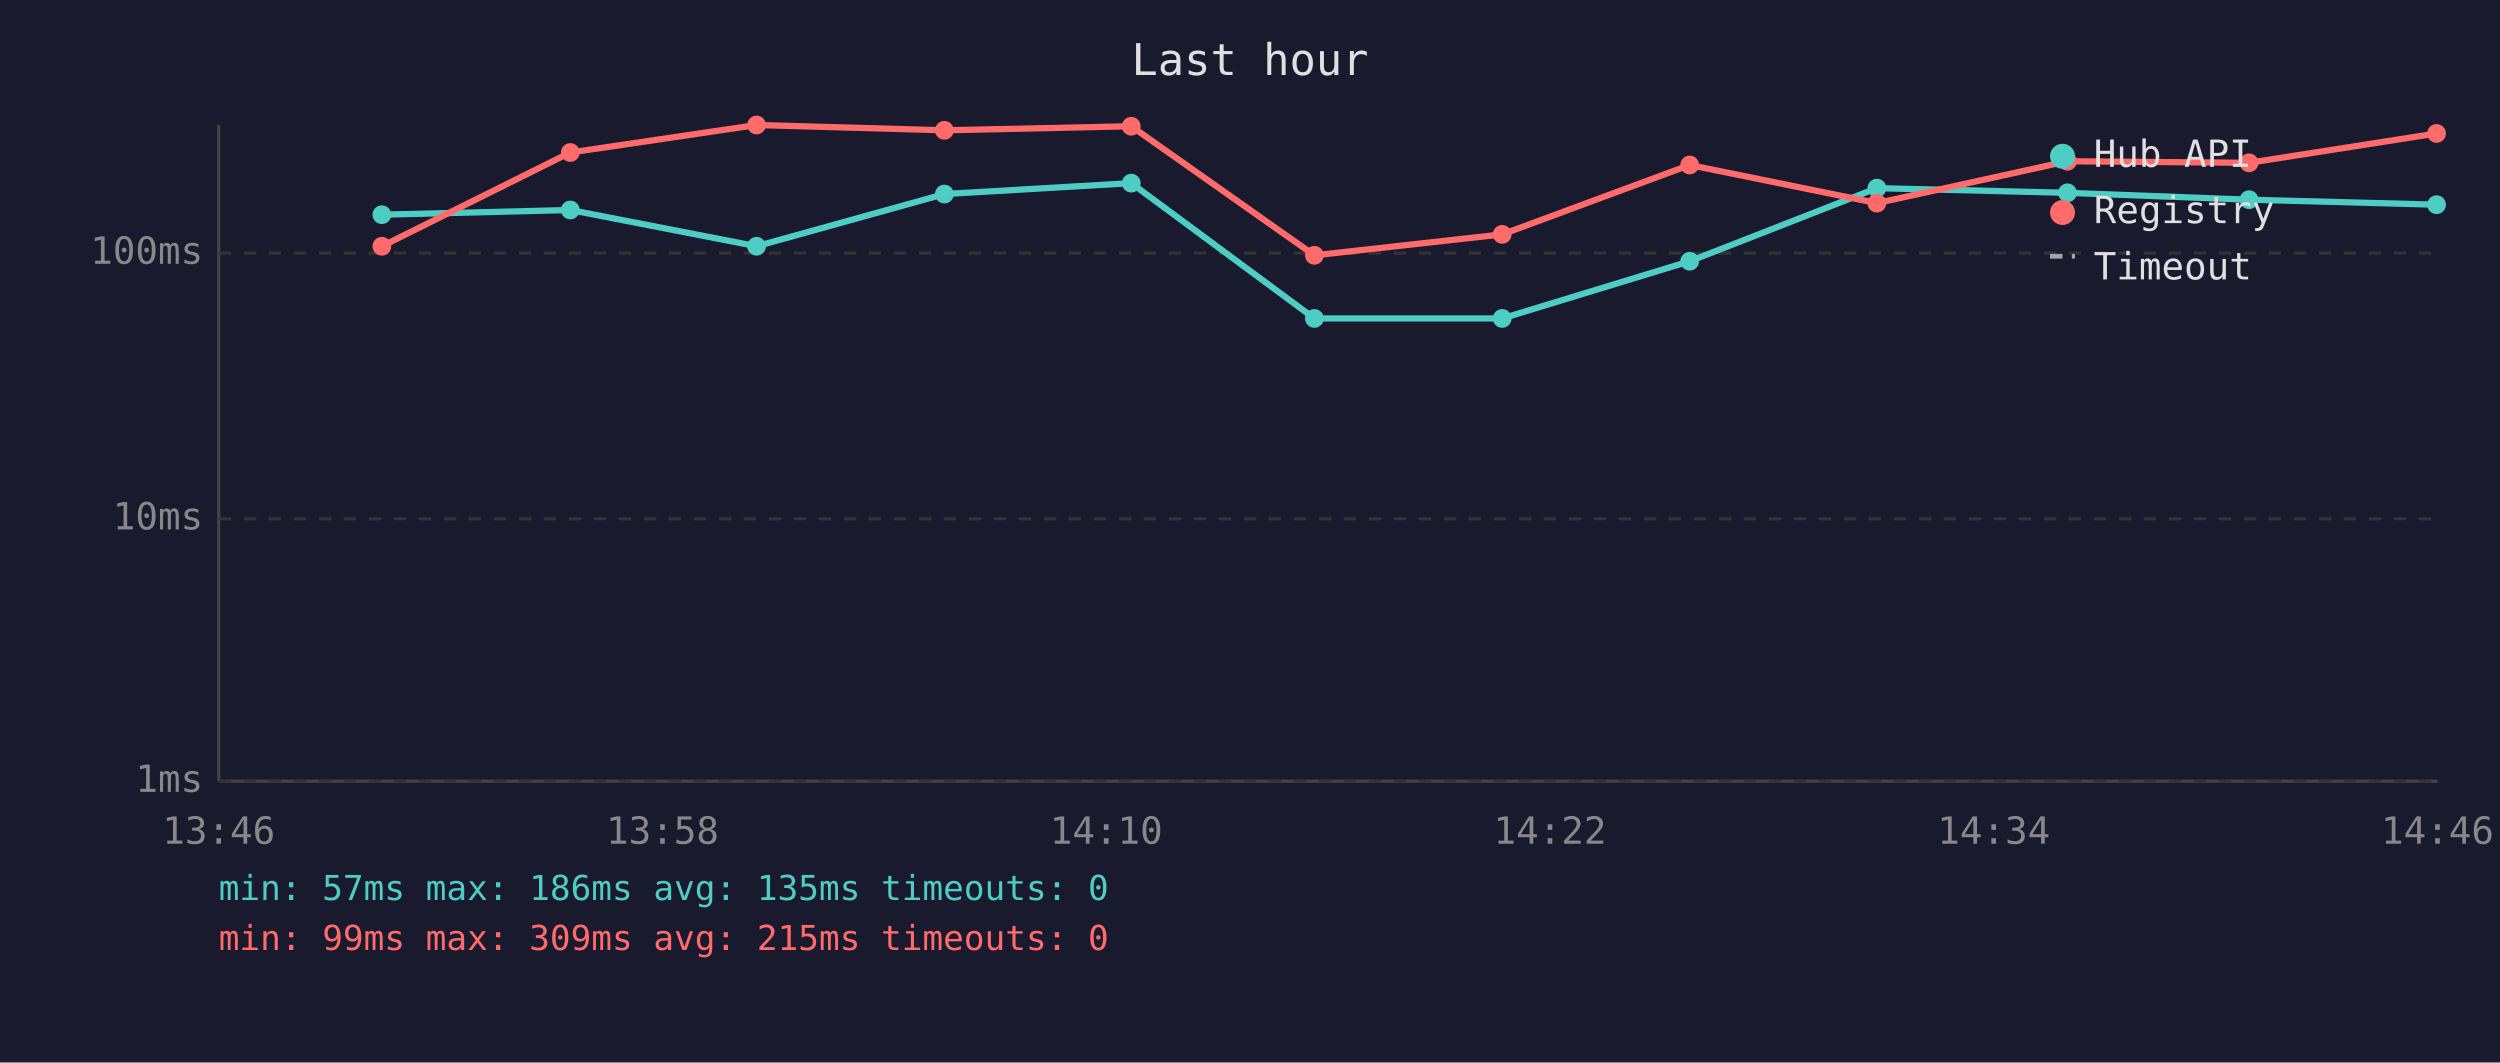
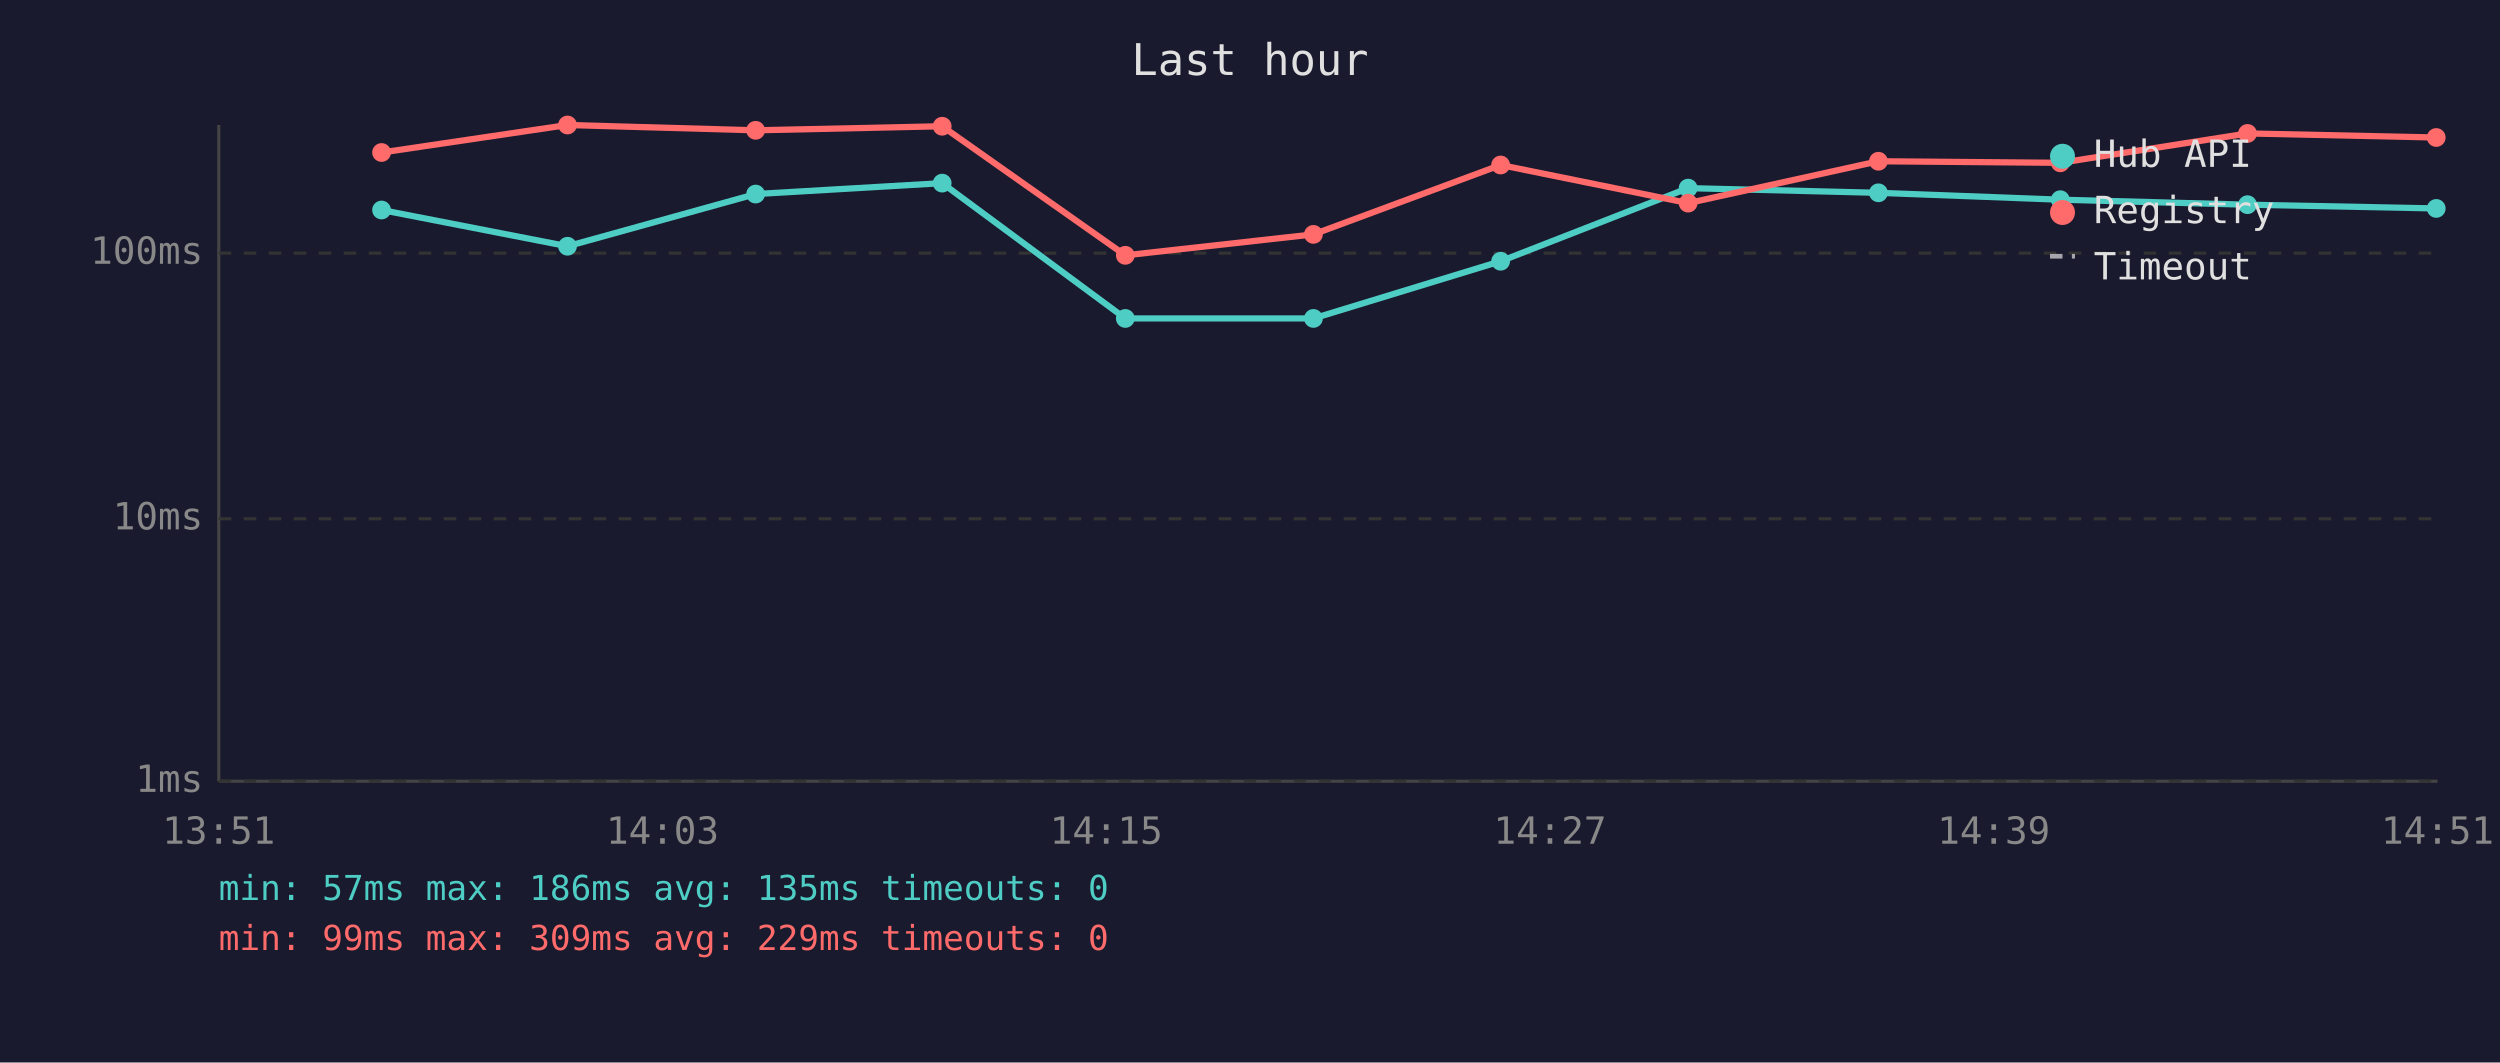
<svg xmlns="http://www.w3.org/2000/svg" viewBox="0 0 800 340" font-family="monospace" font-size="12">
  <rect width="800" height="340" fill="#1a1a2e" />
  <text x="400" y="24" fill="#e0e0e0" font-size="14" text-anchor="middle">Last hour</text>
  <line x1="70" y1="40" x2="70" y2="250" stroke="#444" stroke-width="1" />
  <line x1="70" y1="250" x2="780" y2="250" stroke="#444" stroke-width="1" />
  <line x1="70" y1="250" x2="780" y2="250" stroke="#333" stroke-width="1" stroke-dasharray="4" />
  <text x="65" y="250" fill="#888" text-anchor="end" dominant-baseline="middle">1ms</text>
  <line x1="70" y1="166" x2="780" y2="166" stroke="#333" stroke-width="1" stroke-dasharray="4" />
  <text x="65" y="166" fill="#888" text-anchor="end" dominant-baseline="middle">10ms</text>
  <line x1="70" y1="81" x2="780" y2="81" stroke="#333" stroke-width="1" stroke-dasharray="4" />
  <text x="65" y="81" fill="#888" text-anchor="end" dominant-baseline="middle">100ms</text>
-   <text x="70" y="270" fill="#888" text-anchor="middle">13:46</text>
-   <text x="212" y="270" fill="#888" text-anchor="middle">13:58</text>
-   <text x="354" y="270" fill="#888" text-anchor="middle">14:10</text>
-   <text x="496" y="270" fill="#888" text-anchor="middle">14:22</text>
-   <text x="638" y="270" fill="#888" text-anchor="middle">14:34</text>
-   <text x="780" y="270" fill="#888" text-anchor="middle">14:46</text>
-   <polyline points="122.2,68.7 182.5,67.2 242.1,78.8 302.2,62.1 362.0,58.6 420.6,101.9 480.7,101.9 540.7,83.6 600.6,60.2 661.6,61.7 719.7,63.9 779.7,65.5" fill="none" stroke="#4ecdc4" stroke-width="2" opacity="1" />
-   <circle cx="122.2" cy="68.7" r="3" fill="#4ecdc4" />
-   <circle cx="182.5" cy="67.2" r="3" fill="#4ecdc4" />
-   <circle cx="242.1" cy="78.8" r="3" fill="#4ecdc4" />
-   <circle cx="302.2" cy="62.1" r="3" fill="#4ecdc4" />
-   <circle cx="362.0" cy="58.6" r="3" fill="#4ecdc4" />
-   <circle cx="420.6" cy="101.9" r="3" fill="#4ecdc4" />
-   <circle cx="480.7" cy="101.9" r="3" fill="#4ecdc4" />
-   <circle cx="540.7" cy="83.6" r="3" fill="#4ecdc4" />
-   <circle cx="600.6" cy="60.2" r="3" fill="#4ecdc4" />
-   <circle cx="661.6" cy="61.7" r="3" fill="#4ecdc4" />
-   <circle cx="719.7" cy="63.9" r="3" fill="#4ecdc4" />
-   <circle cx="779.7" cy="65.5" r="3" fill="#4ecdc4" />
-   <polyline points="122.2,78.8 182.5,48.8 242.1,40.0 302.2,41.7 362.0,40.4 420.6,81.7 480.7,75.0 540.7,52.8 600.6,65.0 661.6,51.6 719.7,52.1 779.7,42.7" fill="none" stroke="#ff6b6b" stroke-width="2" opacity="1" />
-   <circle cx="122.2" cy="78.8" r="3" fill="#ff6b6b" />
-   <circle cx="182.5" cy="48.8" r="3" fill="#ff6b6b" />
-   <circle cx="242.1" cy="40.0" r="3" fill="#ff6b6b" />
-   <circle cx="302.2" cy="41.7" r="3" fill="#ff6b6b" />
-   <circle cx="362.0" cy="40.4" r="3" fill="#ff6b6b" />
-   <circle cx="420.6" cy="81.7" r="3" fill="#ff6b6b" />
-   <circle cx="480.7" cy="75.0" r="3" fill="#ff6b6b" />
-   <circle cx="540.7" cy="52.8" r="3" fill="#ff6b6b" />
-   <circle cx="600.6" cy="65.0" r="3" fill="#ff6b6b" />
-   <circle cx="661.6" cy="51.6" r="3" fill="#ff6b6b" />
-   <circle cx="719.7" cy="52.1" r="3" fill="#ff6b6b" />
-   <circle cx="779.7" cy="42.7" r="3" fill="#ff6b6b" />
+   <text x="70" y="270" fill="#888" text-anchor="middle">13:51</text>
+   <text x="212" y="270" fill="#888" text-anchor="middle">14:03</text>
+   <text x="354" y="270" fill="#888" text-anchor="middle">14:15</text>
+   <text x="496" y="270" fill="#888" text-anchor="middle">14:27</text>
+   <text x="638" y="270" fill="#888" text-anchor="middle">14:39</text>
+   <text x="780" y="270" fill="#888" text-anchor="middle">14:51</text>
+   <polyline points="122.1,67.2 181.6,78.8 241.8,62.1 301.5,58.6 360.1,101.9 420.3,101.9 480.2,83.6 540.2,60.2 601.1,61.7 659.3,63.9 719.2,65.5 779.6,66.7" fill="none" stroke="#4ecdc4" stroke-width="2" opacity="1" />
+   <circle cx="122.1" cy="67.2" r="3" fill="#4ecdc4" />
+   <circle cx="181.6" cy="78.8" r="3" fill="#4ecdc4" />
+   <circle cx="241.8" cy="62.1" r="3" fill="#4ecdc4" />
+   <circle cx="301.5" cy="58.6" r="3" fill="#4ecdc4" />
+   <circle cx="360.1" cy="101.9" r="3" fill="#4ecdc4" />
+   <circle cx="420.3" cy="101.9" r="3" fill="#4ecdc4" />
+   <circle cx="480.2" cy="83.6" r="3" fill="#4ecdc4" />
+   <circle cx="540.2" cy="60.2" r="3" fill="#4ecdc4" />
+   <circle cx="601.1" cy="61.7" r="3" fill="#4ecdc4" />
+   <circle cx="659.3" cy="63.9" r="3" fill="#4ecdc4" />
+   <circle cx="719.2" cy="65.5" r="3" fill="#4ecdc4" />
+   <circle cx="779.6" cy="66.7" r="3" fill="#4ecdc4" />
+   <polyline points="122.1,48.8 181.6,40.0 241.8,41.7 301.5,40.4 360.1,81.7 420.3,75.0 480.2,52.8 540.2,65.0 601.1,51.6 659.3,52.1 719.2,42.7 779.6,44.0" fill="none" stroke="#ff6b6b" stroke-width="2" opacity="1" />
+   <circle cx="122.1" cy="48.8" r="3" fill="#ff6b6b" />
+   <circle cx="181.6" cy="40.0" r="3" fill="#ff6b6b" />
+   <circle cx="241.8" cy="41.7" r="3" fill="#ff6b6b" />
+   <circle cx="301.5" cy="40.4" r="3" fill="#ff6b6b" />
+   <circle cx="360.1" cy="81.7" r="3" fill="#ff6b6b" />
+   <circle cx="420.3" cy="75.0" r="3" fill="#ff6b6b" />
+   <circle cx="480.2" cy="52.8" r="3" fill="#ff6b6b" />
+   <circle cx="540.2" cy="65.0" r="3" fill="#ff6b6b" />
+   <circle cx="601.1" cy="51.6" r="3" fill="#ff6b6b" />
+   <circle cx="659.3" cy="52.1" r="3" fill="#ff6b6b" />
+   <circle cx="719.2" cy="42.7" r="3" fill="#ff6b6b" />
+   <circle cx="779.6" cy="44.0" r="3" fill="#ff6b6b" />
  <circle cx="660" cy="50" r="4" fill="#4ecdc4" />
  <text x="670" y="50" fill="#e0e0e0" dominant-baseline="middle">Hub API</text>
  <circle cx="660" cy="68" r="4" fill="#ff6b6b" />
  <text x="670" y="68" fill="#e0e0e0" dominant-baseline="middle">Registry</text>
  <line x1="656" y1="82" x2="664" y2="82" stroke="#e0e0e0" stroke-width="1.5" stroke-dasharray="4,3" opacity="0.7" />
  <text x="670" y="86" fill="#e0e0e0" dominant-baseline="middle">Timeout</text>
  <text x="70" y="288" fill="#4ecdc4" font-size="11">min: 57ms  max: 186ms  avg: 135ms  timeouts: 0</text>
-   <text x="70" y="304" fill="#ff6b6b" font-size="11">min: 99ms  max: 309ms  avg: 215ms  timeouts: 0</text>
+   <text x="70" y="304" fill="#ff6b6b" font-size="11">min: 99ms  max: 309ms  avg: 229ms  timeouts: 0</text>
</svg>
